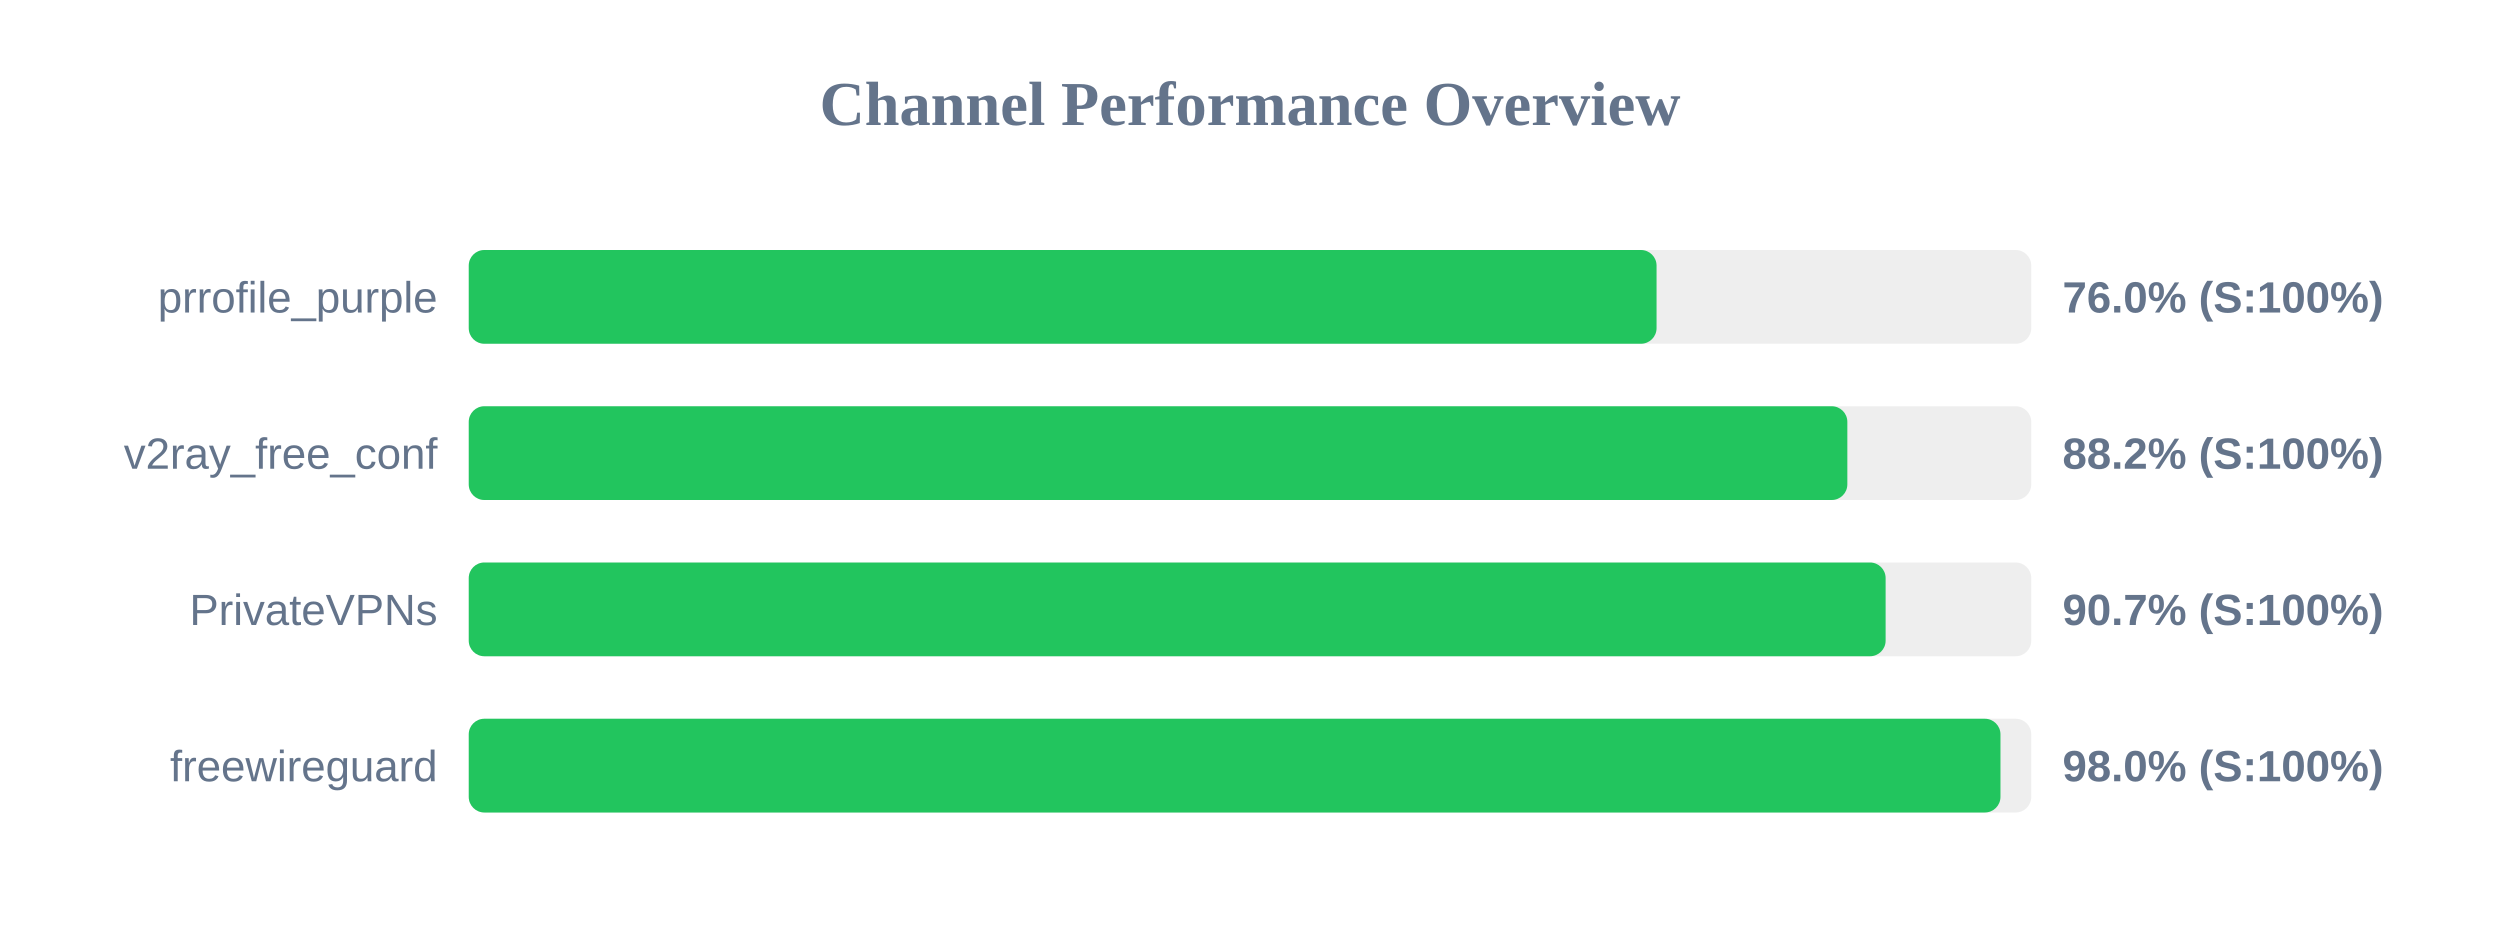
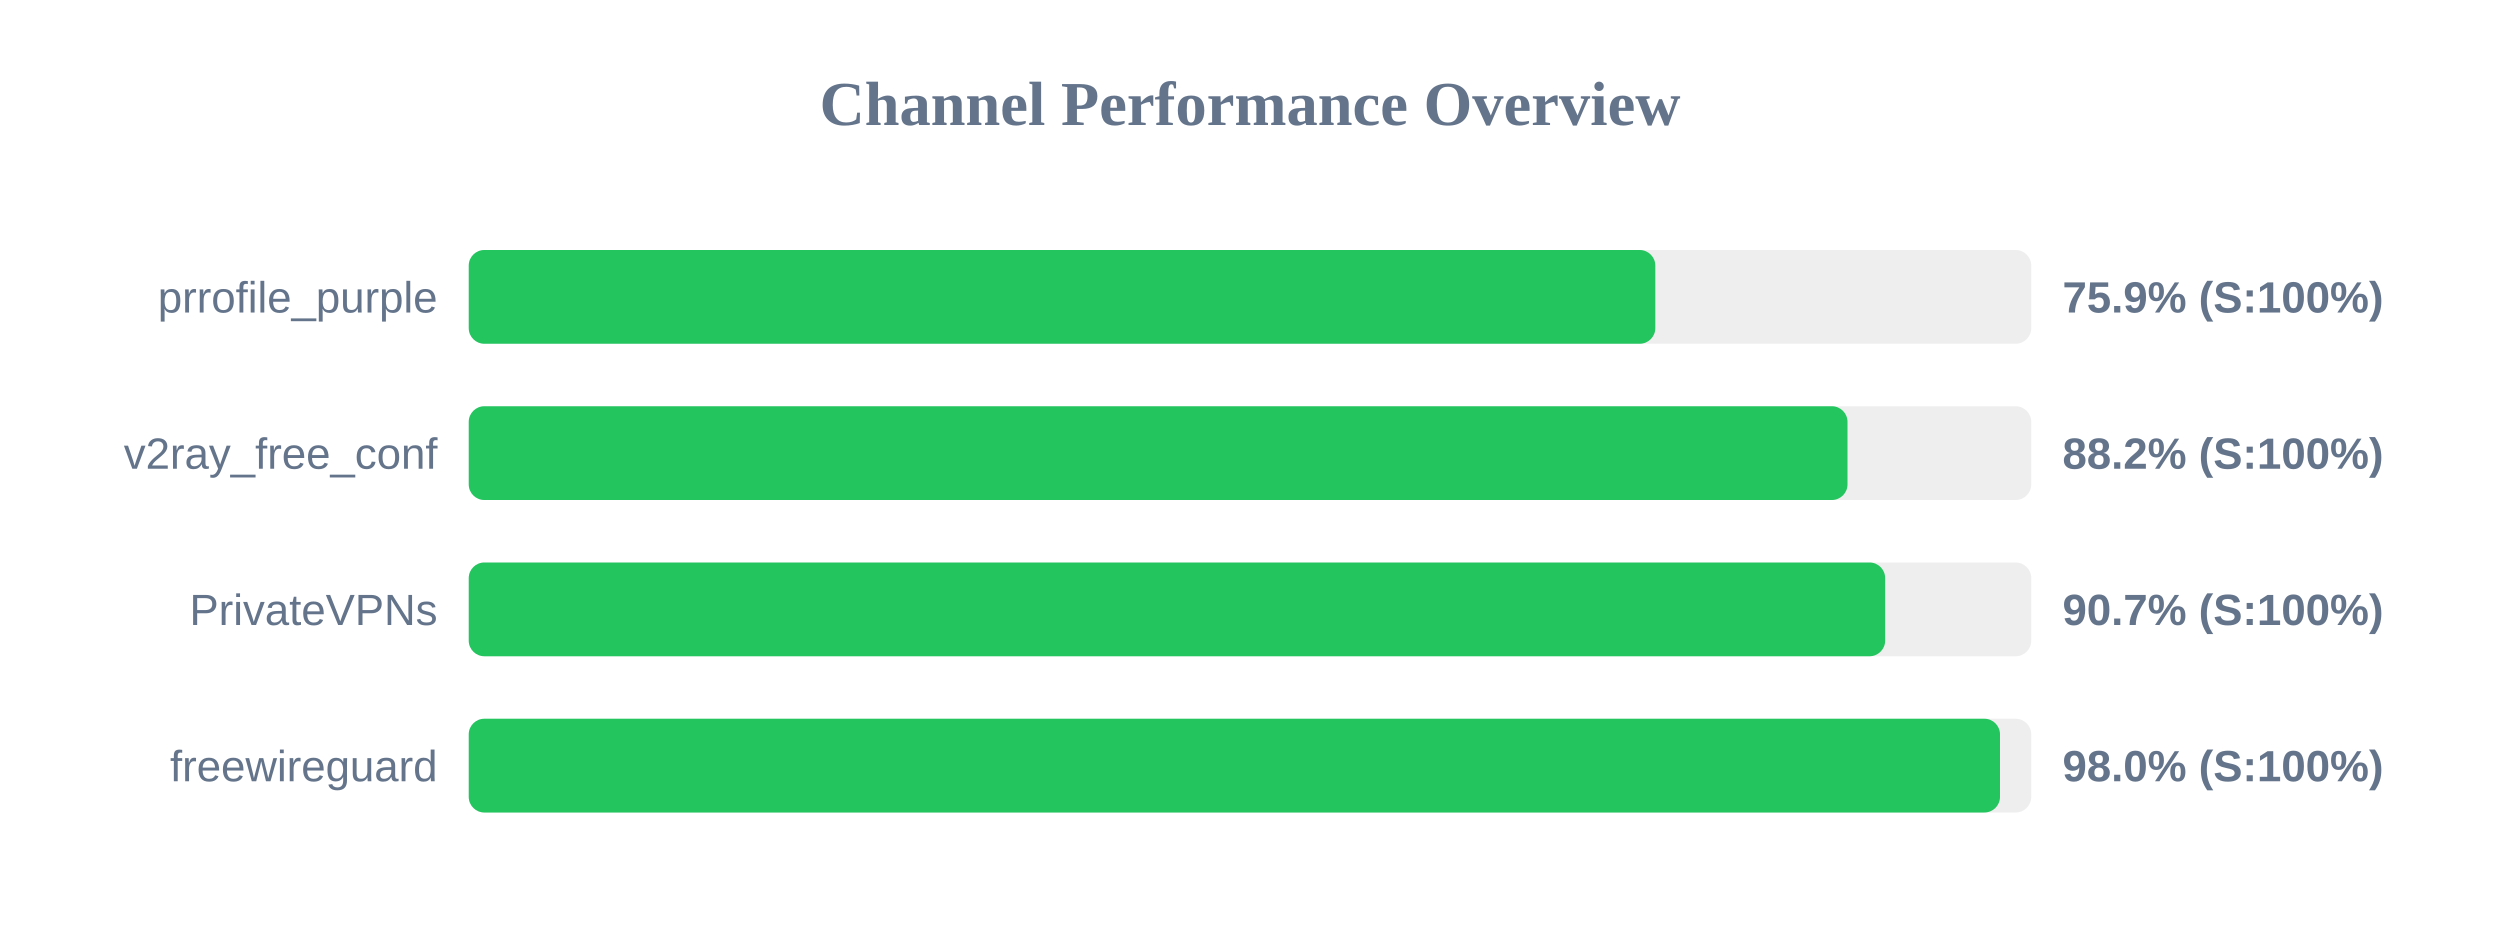
<svg xmlns="http://www.w3.org/2000/svg" width="800" height="300" version="1.1">
  <style>
        .row { font: 14px Arial; fill: #64748b; }
        .score { font: bold 14px Arial; fill: #64748b; }
    </style>
  <text x="400" y="40" text-anchor="middle" font-size="20px" font-weight="bold" fill="#64748b">Channel Performance Overview</text>
  <rect x="150" y="80" width="500" height="30" fill="#eee" rx="5" />
-   <rect x="150" y="80" width="380.1" height="30" fill="#22c55e" rx="5" />
+   <rect x="150" y="80" width="379.7" height="30" fill="#22c55e" rx="5" />
  <text x="140" y="100" text-anchor="end" class="row">prrofile_purple</text>
-   <text x="660" y="100" text-anchor="start" class="score">76.0% (S:100%)</text>
+   <text x="660" y="100" text-anchor="start" class="score">75.9% (S:100%)</text>
  <rect x="150" y="130" width="500" height="30" fill="#eee" rx="5" />
-   <rect x="150" y="130" width="441.15" height="30" fill="#22c55e" rx="5" />
+   <rect x="150" y="130" width="441.2" height="30" fill="#22c55e" rx="5" />
  <text x="140" y="150" text-anchor="end" class="row">v2ray_free_conf</text>
  <text x="660" y="150" text-anchor="start" class="score">88.2% (S:100%)</text>
  <rect x="150" y="180" width="500" height="30" fill="#eee" rx="5" />
-   <rect x="150" y="180" width="453.4" height="30" fill="#22c55e" rx="5" />
+   <rect x="150" y="180" width="453.25" height="30" fill="#22c55e" rx="5" />
  <text x="140" y="200" text-anchor="end" class="row">PrivateVPNs</text>
  <text x="660" y="200" text-anchor="start" class="score">90.7% (S:100%)</text>
  <rect x="150" y="230" width="500" height="30" fill="#eee" rx="5" />
-   <rect x="150" y="230" width="490.15" height="30" fill="#22c55e" rx="5" />
+   <rect x="150" y="230" width="490.0" height="30" fill="#22c55e" rx="5" />
  <text x="140" y="250" text-anchor="end" class="row">freewireguard</text>
  <text x="660" y="250" text-anchor="start" class="score">98.0% (S:100%)</text>
</svg>
